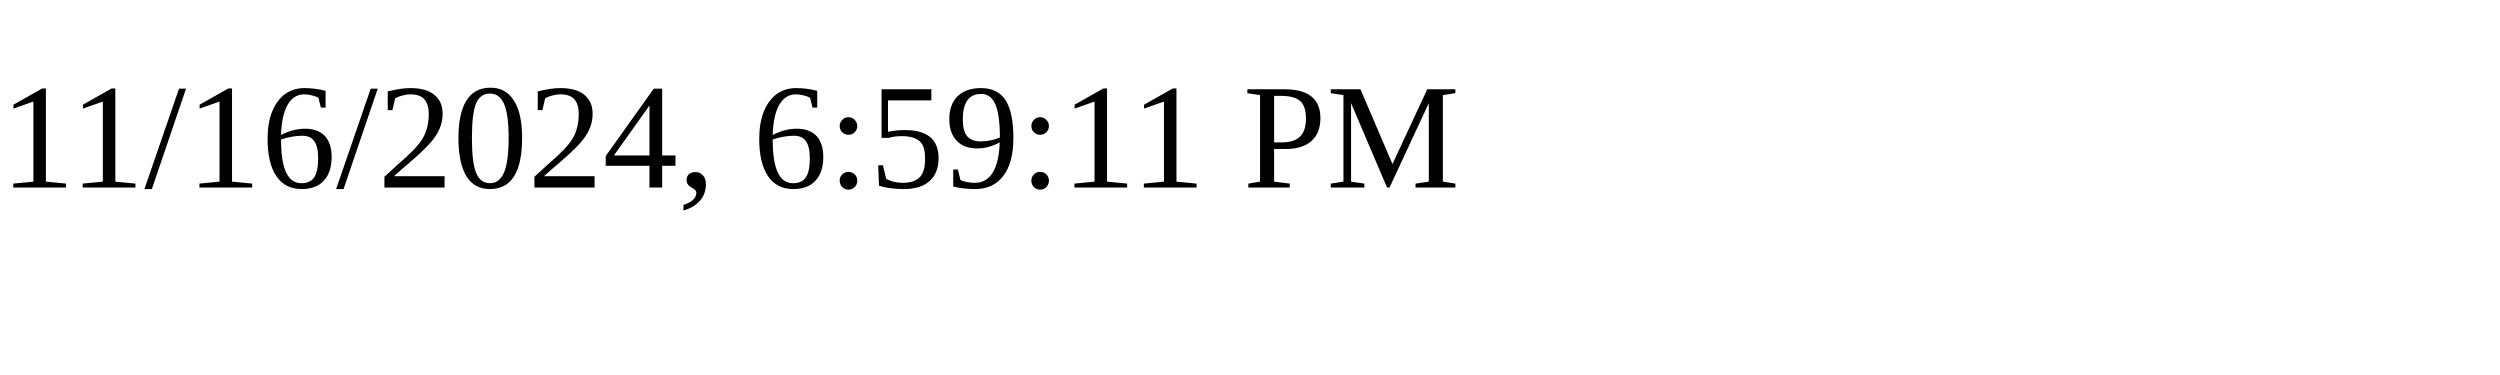
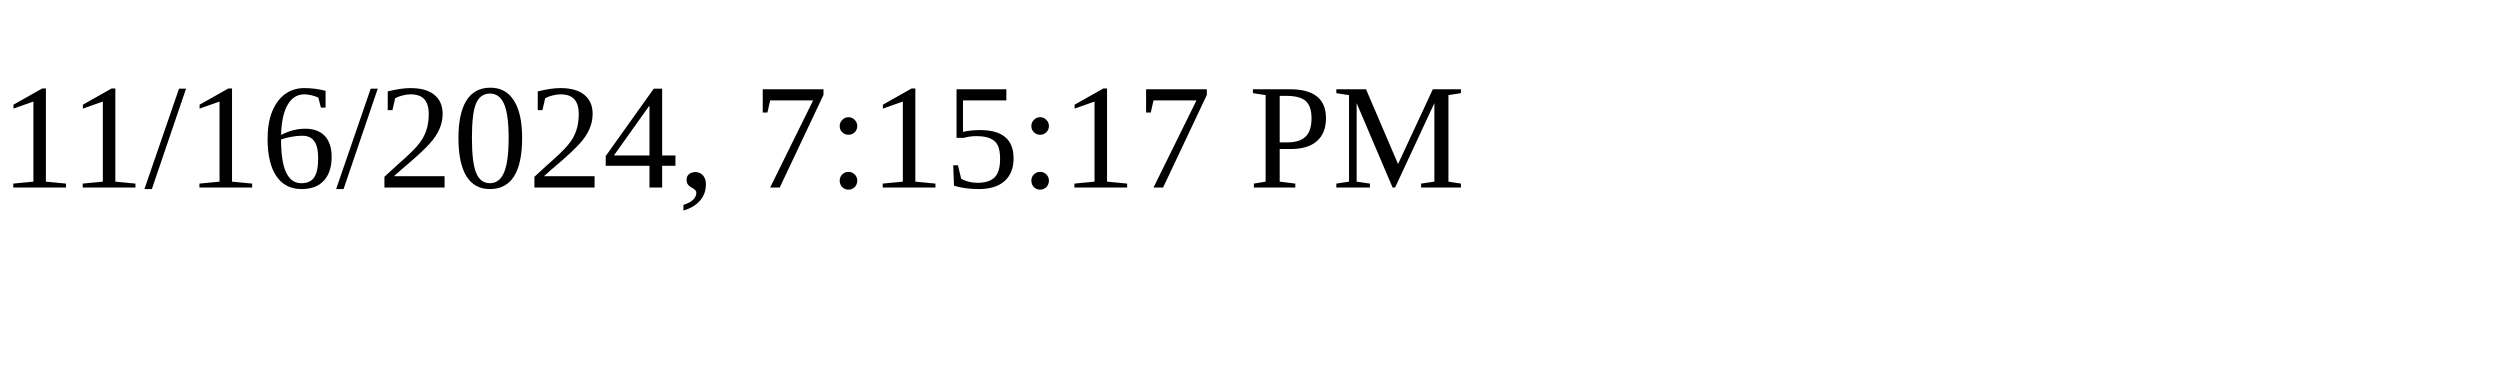
<svg xmlns="http://www.w3.org/2000/svg" height="30" width="200">
-   <text x="0" y="15">11/16/2024, 6:59:11 PM</text>
+   <text x="0" y="15">11/16/2024, 7:15:17 PM</text>
</svg>
